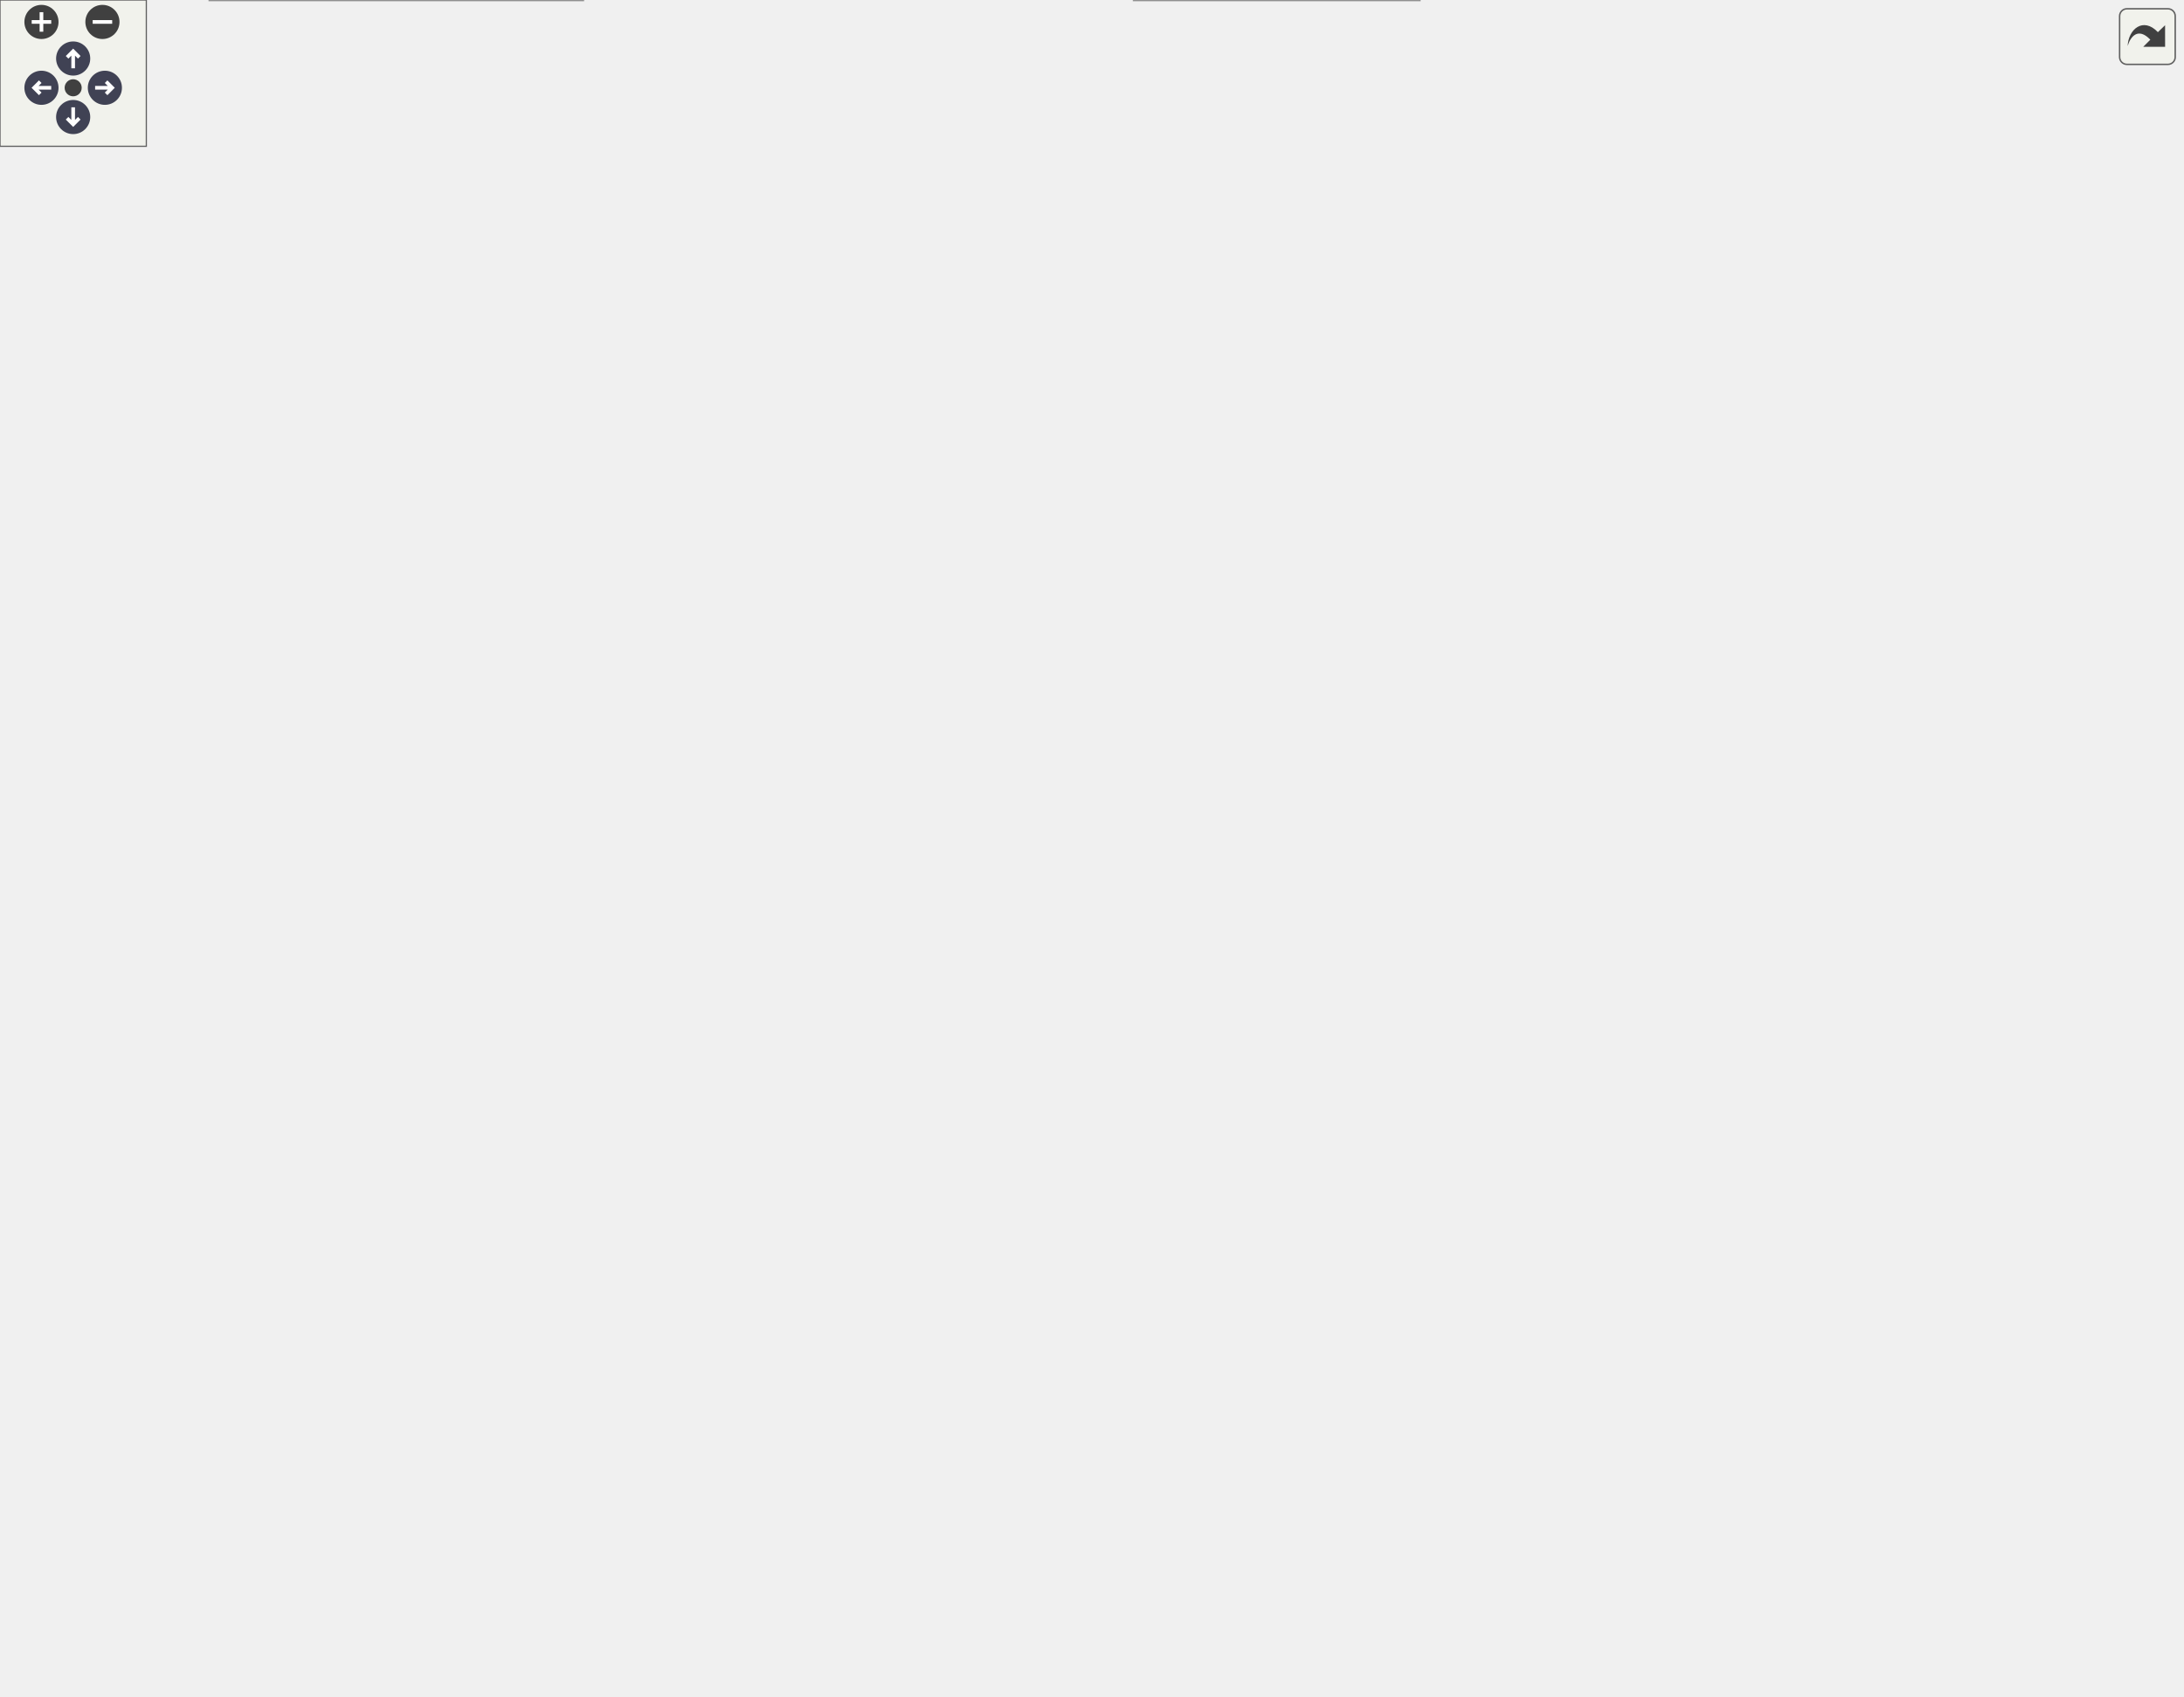
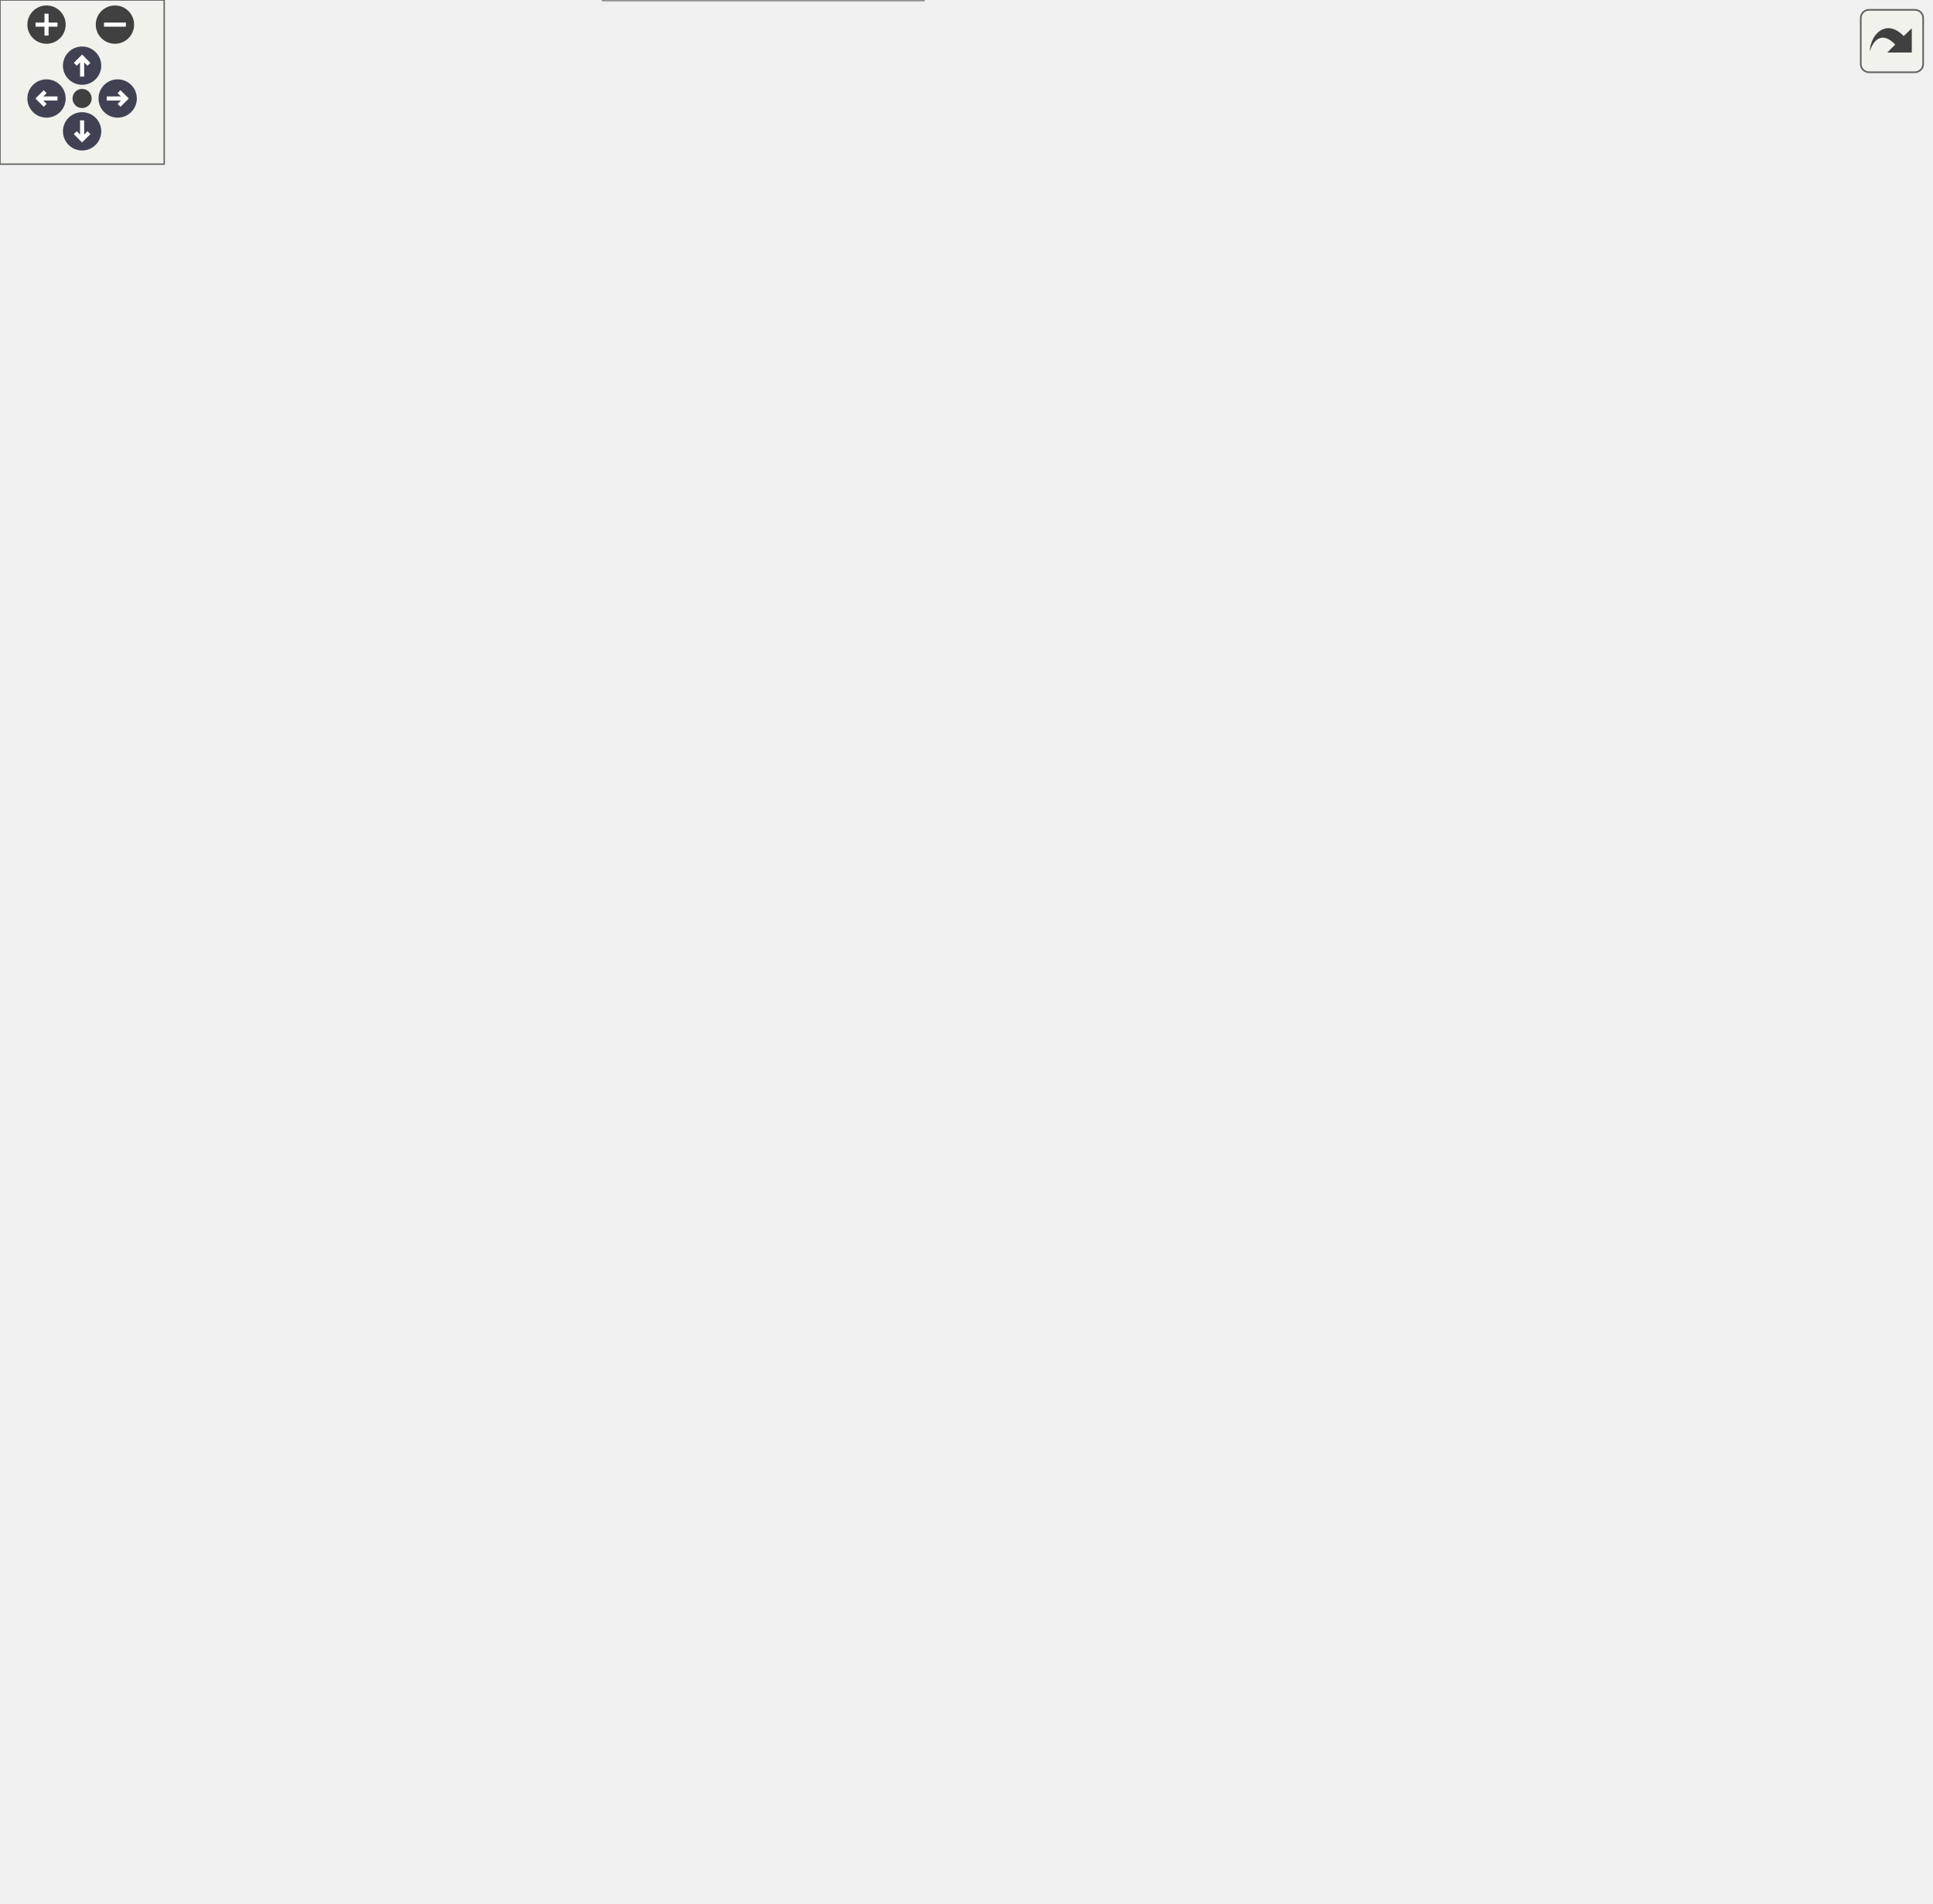
<svg xmlns="http://www.w3.org/2000/svg" xmlns:xlink="http://www.w3.org/1999/xlink" id="main" version="1.1" xml:space="preserve">
  <style type="text/css">
.node, .edge {opacity: 0.7;}
.node.selected, .edge.selected {opacity: 1;}
.edge:hover path { stroke: red; }
.edge:hover polygon { stroke: red; fill: red; }
</style>
  <defs>
    <circle id="rim" cx="0" cy="0" r="7" />
    <circle id="rim2" cx="0" cy="0" r="3.5" />
    <g id="zoomPlus">
      <use xlink:href="#rim" fill="#404040">
        <set attributeName="fill" to="#808080" begin="zoomplus.mouseover" end="zoomplus.mouseout" />
      </use>
      <path d="M-4,0h8M0,-4v8" fill="none" stroke="white" stroke-width="1.5" pointer-events="none" />
    </g>
    <g id="zoomMin">
      <use xlink:href="#rim" fill="#404040">
        <set attributeName="fill" to="#808080" begin="zoomminus.mouseover" end="zoomminus.mouseout" />
      </use>
      <path d="M-4,0h8" fill="none" stroke="white" stroke-width="1.5" pointer-events="none" />
    </g>
    <g id="arrowUp" transform="translate(30 24)">
      <use xlink:href="#rim" />
      <path pointer-events="none" fill="none" stroke="white" stroke-width="1.5" d="M0,-3.0v7 M-2.5,-0.5L0,-3.0L2.5,-0.5" />
    </g>
    <g id="arrowRight" transform="rotate(90) translate(36 -43)">
      <use xlink:href="#rim" />
      <path pointer-events="none" fill="none" stroke="white" stroke-width="1.5" d="M0,-3.0v7 M-2.5,-0.5L0,-3.0L2.5,-0.5" />
    </g>
    <g id="arrowDown" transform="rotate(180) translate(-30 -48)">
      <use xlink:href="#rim" />
      <path pointer-events="none" fill="none" stroke="white" stroke-width="1.5" d="M0,-3.0v7 M-2.5,-0.5L0,-3.0L2.5,-0.5" />
    </g>
    <g id="arrowLeft" transform="rotate(270) translate(-36 17)">
      <use xlink:href="#rim" />
      <path pointer-events="none" fill="none" stroke="white" stroke-width="1.5" d="M0,-3.0v7 M-2.5,-0.5L0,-3.0L2.5,-0.5" />
    </g>
    <g id="resetDef">
      <use xlink:href="#rim2" fill="#404040">
        <set attributeName="fill" to="#808080" begin="reset.mouseover" end="reset.mouseout" />
      </use>
    </g>
  </defs>
  <svg id="graph" class="graph">
    <g id="viewport">
      <g id="Node000001" class="node">
        <g id="a_Node000001">
          <a xlink:title=" ">
-             <polygon fill="#999999" stroke="#666666" points="449.5,-635 313.5,-635 313.5,-605 449.5,-605 449.5,-635" />
-             <text text-anchor="start" x="321.5" y="-623" font-family="Helvetica,sans-Serif" font-size="10.00">/__w/vulpes/vulpes</text>
-             <text text-anchor="middle" x="381.5" y="-612" font-family="Helvetica,sans-Serif" font-size="10.00">/vulpes/fe/fe_values.hpp</text>
+             <polygon fill="#999999" stroke="#666666" points="173.91,-635 37.91,-635 37.91,-605 173.91,-605 173.91,-635" />
+             <text text-anchor="start" x="45.91" y="-623" font-family="Helvetica,sans-Serif" font-size="10.00">/__w/vulpes/vulpes</text>
+             <text text-anchor="middle" x="105.91" y="-612" font-family="Helvetica,sans-Serif" font-size="10.00">/vulpes/fe/fe_values.hpp</text>
          </a>
        </g>
      </g>
      <g id="Node000002" class="node">
        <g id="a_Node000002">
          <a xlink:href="dg__utils_8hpp.html" target="_top" xlink:title=" ">
-             <polygon fill="white" stroke="#666666" points="582,-41 465,-41 465,0 582,0 582,-41" />
-             <text text-anchor="start" x="473" y="-29" font-family="Helvetica,sans-Serif" font-size="10.00">/__w/vulpes/vulpes</text>
-             <text text-anchor="start" x="473" y="-18" font-family="Helvetica,sans-Serif" font-size="10.00">/vulpes/assemble/dg</text>
-             <text text-anchor="middle" x="523.5" y="-7" font-family="Helvetica,sans-Serif" font-size="10.00">_utils.hpp</text>
+             <polygon fill="white" stroke="#666666" points="337.41,-41 220.41,-41 220.41,0 337.41,0 337.41,-41" />
+             <text text-anchor="start" x="228.41" y="-29" font-family="Helvetica,sans-Serif" font-size="10.00">/__w/vulpes/vulpes</text>
+             <text text-anchor="start" x="228.41" y="-18" font-family="Helvetica,sans-Serif" font-size="10.00">/vulpes/assemble/dg</text>
+             <text text-anchor="middle" x="278.91" y="-7" font-family="Helvetica,sans-Serif" font-size="10.00">_utils.hpp</text>
          </a>
        </g>
      </g>
      <g id="edge1_Node000001_Node000002" class="edge">
        <g id="a_edge1_Node000001_Node000002">
          <a xlink:title=" ">
-             <path fill="none" stroke="#63b8ff" d="M459.7,-612.96C603.31,-599.71 894.5,-561.82 894.5,-472.5 894.5,-472.5 894.5,-472.5 894.5,-173.5 894.5,-106.85 686.9,-54.86 582.29,-32.89" />
-             <polygon fill="#63b8ff" stroke="#63b8ff" points="459.27,-609.49 449.62,-613.87 459.9,-616.46 459.27,-609.49" />
+             <path fill="none" stroke="#63b8ff" d="M78.75,-598.32C48.23,-572.52 2.91,-525.3 2.91,-472.5 2.91,-472.5 2.91,-472.5 2.91,-173.5 2.91,-129.79 -8.72,-108.19 21.91,-77 49.05,-49.36 153.19,-33.97 220.29,-26.74" />
+             <polygon fill="#63b8ff" stroke="#63b8ff" points="76.58,-601.07 86.53,-604.72 81.03,-595.67 76.58,-601.07" />
          </a>
        </g>
      </g>
      <g id="Node000003" class="node">
        <g id="a_Node000003">
          <a xlink:href="integrator__base_8hpp.html" target="_top" xlink:title=" ">
-             <polygon fill="white" stroke="#666666" points="339,-195 186,-195 186,-154 339,-154 339,-195" />
-             <text text-anchor="start" x="194" y="-183" font-family="Helvetica,sans-Serif" font-size="10.00">/__w/vulpes/vulpes</text>
-             <text text-anchor="start" x="194" y="-172" font-family="Helvetica,sans-Serif" font-size="10.00">/vulpes/assemble/integrator</text>
-             <text text-anchor="middle" x="262.5" y="-161" font-family="Helvetica,sans-Serif" font-size="10.00">_base.hpp</text>
+             <polygon fill="white" stroke="#666666" points="269.41,-195 116.41,-195 116.41,-154 269.41,-154 269.41,-195" />
+             <text text-anchor="start" x="124.41" y="-183" font-family="Helvetica,sans-Serif" font-size="10.00">/__w/vulpes/vulpes</text>
+             <text text-anchor="start" x="124.41" y="-172" font-family="Helvetica,sans-Serif" font-size="10.00">/vulpes/assemble/integrator</text>
+             <text text-anchor="middle" x="192.91" y="-161" font-family="Helvetica,sans-Serif" font-size="10.00">_base.hpp</text>
          </a>
        </g>
      </g>
      <g id="edge2_Node000001_Node000003" class="edge">
        <g id="a_edge2_Node000001_Node000003">
          <a xlink:title=" ">
-             <path fill="none" stroke="#63b8ff" d="M327.94,-600.94C310.38,-593.13 291.74,-582.6 277.5,-569 242.27,-535.35 225.5,-521.22 225.5,-472.5 225.5,-472.5 225.5,-472.5 225.5,-322 225.5,-275.31 243.39,-222.72 254.29,-195.01" />
-             <polygon fill="#63b8ff" stroke="#63b8ff" points="326.97,-604.33 337.55,-605 329.7,-597.88 326.97,-604.33" />
+             <path fill="none" stroke="#63b8ff" d="M100.85,-594.94C95.22,-566.02 86.91,-515.94 86.91,-472.5 86.91,-472.5 86.91,-472.5 86.91,-322 86.91,-280.59 83.29,-265.01 106.91,-231 117.35,-215.97 133.31,-204.05 148.66,-195.17" />
+             <polygon fill="#63b8ff" stroke="#63b8ff" points="97.46,-595.82 102.85,-604.94 104.32,-594.44 97.46,-595.82" />
+           </a>
+         </g>
+       </g>
+       <g id="Node000006" class="node">
+         <g id="a_Node000006">
+           <a xlink:href="integrator__traits_8hpp.html" target="_top" xlink:title=" ">
+             <polygon fill="white" stroke="#666666" points="269.41,-272 116.41,-272 116.41,-231 269.41,-231 269.41,-272" />
+             <text text-anchor="start" x="124.41" y="-260" font-family="Helvetica,sans-Serif" font-size="10.00">/__w/vulpes/vulpes</text>
+             <text text-anchor="start" x="124.41" y="-249" font-family="Helvetica,sans-Serif" font-size="10.00">/vulpes/assemble/integrator</text>
+             <text text-anchor="middle" x="192.91" y="-238" font-family="Helvetica,sans-Serif" font-size="10.00">_traits.hpp</text>
+           </a>
+         </g>
+       </g>
+       <g id="edge6_Node000001_Node000006" class="edge">
+         <g id="a_edge6_Node000001_Node000006">
+           <a xlink:title=" ">
+             <path fill="none" stroke="#63b8ff" d="M110.96,-594.94C116.59,-566.02 124.91,-515.94 124.91,-472.5 124.91,-472.5 124.91,-472.5 124.91,-393.5 124.91,-346.21 156.32,-298.07 176.45,-272.08" />
+             <polygon fill="#63b8ff" stroke="#63b8ff" points="107.49,-594.44 108.96,-604.94 114.36,-595.82 107.49,-594.44" />
+           </a>
+         </g>
+       </g>
+       <g id="Node000007" class="node">
+         <g id="a_Node000007">
+           <a xlink:href="fe__expr__base_8hpp.html" target="_top" xlink:title=" ">
+             <polygon fill="white" stroke="#666666" points="450.41,-569 309.41,-569 309.41,-528 450.41,-528 450.41,-569" />
+             <text text-anchor="start" x="317.41" y="-557" font-family="Helvetica,sans-Serif" font-size="10.00">/__w/vulpes/vulpes</text>
+             <text text-anchor="start" x="317.41" y="-546" font-family="Helvetica,sans-Serif" font-size="10.00">/vulpes/fe/fe_expressions</text>
+             <text text-anchor="middle" x="379.91" y="-535" font-family="Helvetica,sans-Serif" font-size="10.00">/fe_expr_base.hpp</text>
+           </a>
+         </g>
+       </g>
+       <g id="edge8_Node000001_Node000007" class="edge">
+         <g id="a_edge8_Node000001_Node000007">
+           <a xlink:title=" ">
+             <path fill="none" stroke="#63b8ff" d="M171.12,-602.46C212.77,-591.89 266.76,-578.2 309.41,-567.38" />
+             <polygon fill="#63b8ff" stroke="#63b8ff" points="170.19,-599.08 161.35,-604.94 171.91,-605.87 170.19,-599.08" />
+           </a>
+         </g>
+       </g>
+       <g id="Node000004" class="node">
+         <g id="a_Node000004">
+           <a xlink:href="integrator__qfree_8hpp.html" target="_top" xlink:title=" ">
+             <polygon fill="white" stroke="#666666" points="184.41,-118 31.41,-118 31.41,-77 184.41,-77 184.41,-118" />
+             <text text-anchor="start" x="39.41" y="-106" font-family="Helvetica,sans-Serif" font-size="10.00">/__w/vulpes/vulpes</text>
+             <text text-anchor="start" x="39.41" y="-95" font-family="Helvetica,sans-Serif" font-size="10.00">/vulpes/assemble/integrator</text>
+             <text text-anchor="middle" x="107.91" y="-84" font-family="Helvetica,sans-Serif" font-size="10.00">_qfree.hpp</text>
+           </a>
+         </g>
+       </g>
+       <g id="edge3_Node000003_Node000004" class="edge">
+         <g id="a_edge3_Node000003_Node000004">
+           <a xlink:title=" ">
+             <path fill="none" stroke="#63b8ff" d="M162.95,-147.07C152.13,-137.52 140.12,-126.93 130.09,-118.07" />
+             <polygon fill="#63b8ff" stroke="#63b8ff" points="160.76,-149.8 170.57,-153.79 165.39,-144.55 160.76,-149.8" />
+           </a>
+         </g>
+       </g>
+       <g id="Node000005" class="node">
+         <g id="a_Node000005">
+           <a xlink:href="integrator__simplexify_8hpp.html" target="_top" xlink:title=" ">
+             <polygon fill="white" stroke="#666666" points="355.41,-118 202.41,-118 202.41,-77 355.41,-77 355.41,-118" />
+             <text text-anchor="start" x="210.41" y="-106" font-family="Helvetica,sans-Serif" font-size="10.00">/__w/vulpes/vulpes</text>
+             <text text-anchor="start" x="210.41" y="-95" font-family="Helvetica,sans-Serif" font-size="10.00">/vulpes/assemble/integrator</text>
+             <text text-anchor="middle" x="278.91" y="-84" font-family="Helvetica,sans-Serif" font-size="10.00">_simplexify.hpp</text>
+           </a>
+         </g>
+       </g>
+       <g id="edge4_Node000003_Node000005" class="edge">
+         <g id="a_edge4_Node000003_Node000005">
+           <a xlink:title=" ">
+             <path fill="none" stroke="#63b8ff" d="M223.21,-147.07C234.16,-137.52 246.31,-126.93 256.46,-118.07" />
+             <polygon fill="#63b8ff" stroke="#63b8ff" points="220.74,-144.58 215.5,-153.79 225.34,-149.86 220.74,-144.58" />
+           </a>
+         </g>
+       </g>
+       <g id="edge5_Node000005_Node000002" class="edge">
+         <g id="a_edge5_Node000005_Node000002">
+           <a xlink:title=" ">
+             <path fill="none" stroke="#63b8ff" d="M278.91,-66.69C278.91,-58.08 278.91,-48.9 278.91,-41.07" />
+             <polygon fill="#63b8ff" stroke="#63b8ff" points="275.41,-66.79 278.91,-76.79 282.41,-66.79 275.41,-66.79" />
+           </a>
+         </g>
+       </g>
+       <g id="edge7_Node000006_Node000003" class="edge">
+         <g id="a_edge7_Node000006_Node000003">
+           <a xlink:title=" ">
+             <path fill="none" stroke="#63b8ff" d="M192.91,-220.69C192.91,-212.08 192.91,-202.9 192.91,-195.07" />
+             <polygon fill="#63b8ff" stroke="#63b8ff" points="189.41,-220.79 192.91,-230.79 196.41,-220.79 189.41,-220.79" />
          </a>
        </g>
      </g>
      <g id="Node000008" class="node">
        <g id="a_Node000008">
-           <a xlink:href="integrator__traits_8hpp.html" target="_top" xlink:title=" ">
-             <polygon fill="white" stroke="#666666" points="407,-272 254,-272 254,-231 407,-231 407,-272" />
-             <text text-anchor="start" x="262" y="-260" font-family="Helvetica,sans-Serif" font-size="10.00">/__w/vulpes/vulpes</text>
-             <text text-anchor="start" x="262" y="-249" font-family="Helvetica,sans-Serif" font-size="10.00">/vulpes/assemble/integrator</text>
-             <text text-anchor="middle" x="330.5" y="-238" font-family="Helvetica,sans-Serif" font-size="10.00">_traits.hpp</text>
-           </a>
-         </g>
-       </g>
-       <g id="edge9_Node000001_Node000008" class="edge">
-         <g id="a_edge9_Node000001_Node000008">
-           <a xlink:title=" ">
-             <path fill="none" stroke="#63b8ff" d="M349.98,-598.94C315.03,-573.95 263.5,-527.75 263.5,-472.5 263.5,-472.5 263.5,-472.5 263.5,-393.5 263.5,-346.34 294.45,-298.15 314.28,-272.12" />
-             <polygon fill="#63b8ff" stroke="#63b8ff" points="348.26,-602 358.47,-604.82 352.25,-596.25 348.26,-602" />
+           <a xlink:href="fe__expression_8hpp.html" target="_top" xlink:title=" ">
+             <polygon fill="white" stroke="#666666" points="378.41,-338 221.41,-338 221.41,-308 378.41,-308 378.41,-338" />
+             <text text-anchor="start" x="229.41" y="-326" font-family="Helvetica,sans-Serif" font-size="10.00">/__w/vulpes/vulpes</text>
+             <text text-anchor="middle" x="299.91" y="-315" font-family="Helvetica,sans-Serif" font-size="10.00">/vulpes/fe/fe_expression.hpp</text>
+           </a>
+         </g>
+       </g>
+       <g id="edge9_Node000007_Node000008" class="edge">
+         <g id="a_edge9_Node000007_Node000008">
+           <a xlink:title=" ">
+             <path fill="none" stroke="#63b8ff" d="M299.29,-543.36C263.13,-536.98 223.58,-522.76 200.91,-492 188.14,-474.67 199.88,-388.98 209.91,-374 220.95,-357.51 239.33,-345.92 256.62,-338.08" />
+             <polygon fill="#63b8ff" stroke="#63b8ff" points="298.96,-546.85 309.39,-544.96 300.06,-539.94 298.96,-546.85" />
          </a>
        </g>
      </g>
      <g id="Node000009" class="node">
        <g id="a_Node000009">
-           <a xlink:href="fe__expr__base_8hpp.html" target="_top" xlink:title=" ">
-             <polygon fill="white" stroke="#666666" points="570,-569 429,-569 429,-528 570,-528 570,-569" />
-             <text text-anchor="start" x="437" y="-557" font-family="Helvetica,sans-Serif" font-size="10.00">/__w/vulpes/vulpes</text>
-             <text text-anchor="start" x="437" y="-546" font-family="Helvetica,sans-Serif" font-size="10.00">/vulpes/fe/fe_expressions</text>
-             <text text-anchor="middle" x="499.5" y="-535" font-family="Helvetica,sans-Serif" font-size="10.00">/fe_expr_base.hpp</text>
-           </a>
-         </g>
-       </g>
-       <g id="edge11_Node000001_Node000009" class="edge">
-         <g id="a_edge11_Node000001_Node000009">
-           <a xlink:title=" ">
-             <path fill="none" stroke="#63b8ff" d="M414.02,-599.85C430.27,-590.27 449.91,-578.71 466.27,-569.07" />
-             <polygon fill="#63b8ff" stroke="#63b8ff" points="412.22,-596.84 405.38,-604.94 415.77,-602.88 412.22,-596.84" />
-           </a>
-         </g>
-       </g>
-       <g id="Node000004" class="node">
-         <g id="a_Node000004">
-           <a xlink:href="integrator__gauss_8hpp.html" target="_top" xlink:title=" ">
-             <polygon fill="white" stroke="#666666" points="495,-118 342,-118 342,-77 495,-77 495,-118" />
-             <text text-anchor="start" x="350" y="-106" font-family="Helvetica,sans-Serif" font-size="10.00">/__w/vulpes/vulpes</text>
-             <text text-anchor="start" x="350" y="-95" font-family="Helvetica,sans-Serif" font-size="10.00">/vulpes/assemble/integrator</text>
-             <text text-anchor="middle" x="418.5" y="-84" font-family="Helvetica,sans-Serif" font-size="10.00">_gauss.hpp</text>
-           </a>
-         </g>
-       </g>
-       <g id="edge3_Node000003_Node000004" class="edge">
-         <g id="a_edge3_Node000003_Node000004">
-           <a xlink:title=" ">
-             <path fill="none" stroke="#63b8ff" d="M312.24,-149.59C333.41,-139.41 357.79,-127.69 377.85,-118.04" />
-             <polygon fill="#63b8ff" stroke="#63b8ff" points="310.58,-146.5 303.08,-153.99 313.61,-152.81 310.58,-146.5" />
-           </a>
-         </g>
-       </g>
-       <g id="Node000005" class="node">
-         <g id="a_Node000005">
-           <a xlink:href="integrator__qfree_8hpp.html" target="_top" xlink:title=" ">
-             <polygon fill="white" stroke="#666666" points="153,-118 0,-118 0,-77 153,-77 153,-118" />
-             <text text-anchor="start" x="8" y="-106" font-family="Helvetica,sans-Serif" font-size="10.00">/__w/vulpes/vulpes</text>
-             <text text-anchor="start" x="8" y="-95" font-family="Helvetica,sans-Serif" font-size="10.00">/vulpes/assemble/integrator</text>
-             <text text-anchor="middle" x="76.5" y="-84" font-family="Helvetica,sans-Serif" font-size="10.00">_qfree.hpp</text>
-           </a>
-         </g>
-       </g>
-       <g id="edge4_Node000003_Node000005" class="edge">
-         <g id="a_edge4_Node000003_Node000005">
-           <a xlink:title=" ">
-             <path fill="none" stroke="#63b8ff" d="M204.55,-150.13C179,-139.83 149.31,-127.86 124.96,-118.04" />
-             <polygon fill="#63b8ff" stroke="#63b8ff" points="203.53,-153.5 214.12,-153.99 206.15,-147 203.53,-153.5" />
-           </a>
-         </g>
-       </g>
-       <g id="Node000007" class="node">
-         <g id="a_Node000007">
-           <a xlink:href="integrator__simplexify_8hpp.html" target="_top" xlink:title=" ">
-             <polygon fill="white" stroke="#666666" points="324,-118 171,-118 171,-77 324,-77 324,-118" />
-             <text text-anchor="start" x="179" y="-106" font-family="Helvetica,sans-Serif" font-size="10.00">/__w/vulpes/vulpes</text>
-             <text text-anchor="start" x="179" y="-95" font-family="Helvetica,sans-Serif" font-size="10.00">/vulpes/assemble/integrator</text>
-             <text text-anchor="middle" x="247.5" y="-84" font-family="Helvetica,sans-Serif" font-size="10.00">_simplexify.hpp</text>
-           </a>
-         </g>
-       </g>
-       <g id="edge6_Node000003_Node000007" class="edge">
-         <g id="a_edge6_Node000003_Node000007">
-           <a xlink:title=" ">
-             <path fill="none" stroke="#63b8ff" d="M256.6,-143.98C254.86,-135.28 253,-125.98 251.41,-118.07" />
-             <polygon fill="#63b8ff" stroke="#63b8ff" points="253.17,-144.68 258.56,-153.79 260.03,-143.3 253.17,-144.68" />
-           </a>
-         </g>
-       </g>
-       <g id="Node000006" class="node">
-         <g id="a_Node000006">
-           <a xlink:href="integrator__vem_8hpp.html" target="_top" xlink:title=" ">
-             <polygon fill="white" stroke="#666666" points="239,-41 86,-41 86,0 239,0 239,-41" />
-             <text text-anchor="start" x="94" y="-29" font-family="Helvetica,sans-Serif" font-size="10.00">/__w/vulpes/vulpes</text>
-             <text text-anchor="start" x="94" y="-18" font-family="Helvetica,sans-Serif" font-size="10.00">/vulpes/assemble/integrator</text>
-             <text text-anchor="middle" x="162.5" y="-7" font-family="Helvetica,sans-Serif" font-size="10.00">_vem.hpp</text>
-           </a>
-         </g>
-       </g>
-       <g id="edge5_Node000005_Node000006" class="edge">
-         <g id="a_edge5_Node000005_Node000006">
-           <a xlink:title=" ">
-             <path fill="none" stroke="#63b8ff" d="M106.81,-70.07C117.75,-60.52 129.9,-49.93 140.06,-41.07" />
-             <polygon fill="#63b8ff" stroke="#63b8ff" points="104.33,-67.58 99.1,-76.79 108.93,-72.86 104.33,-67.58" />
-           </a>
-         </g>
-       </g>
-       <g id="edge7_Node000007_Node000002" class="edge">
-         <g id="a_edge7_Node000007_Node000002">
-           <a xlink:title=" ">
-             <path fill="none" stroke="#63b8ff" d="M329,-74.35C372.52,-62.53 425.11,-48.24 464.62,-37.5" />
-             <polygon fill="#63b8ff" stroke="#63b8ff" points="328.03,-70.99 319.3,-76.99 329.86,-77.75 328.03,-70.99" />
-           </a>
-         </g>
-       </g>
-       <g id="edge8_Node000007_Node000006" class="edge">
-         <g id="a_edge8_Node000007_Node000006">
-           <a xlink:title=" ">
-             <path fill="none" stroke="#63b8ff" d="M217.55,-70.07C206.73,-60.52 194.72,-49.93 184.68,-41.07" />
-             <polygon fill="#63b8ff" stroke="#63b8ff" points="215.35,-72.8 225.17,-76.79 219.98,-67.55 215.35,-72.8" />
-           </a>
-         </g>
-       </g>
-       <g id="edge10_Node000008_Node000003" class="edge">
-         <g id="a_edge10_Node000008_Node000003">
-           <a xlink:title=" ">
-             <path fill="none" stroke="#63b8ff" d="M305.78,-223.23C297.32,-213.91 288.04,-203.67 280.25,-195.07" />
-             <polygon fill="#63b8ff" stroke="#63b8ff" points="303.32,-225.74 312.63,-230.79 308.51,-221.04 303.32,-225.74" />
+           <a xlink:href="fe__expr__basis_8hpp.html" target="_top" xlink:title=" ">
+             <polygon fill="white" stroke="#666666" points="351.41,-492 210.41,-492 210.41,-451 351.41,-451 351.41,-492" />
+             <text text-anchor="start" x="218.41" y="-480" font-family="Helvetica,sans-Serif" font-size="10.00">/__w/vulpes/vulpes</text>
+             <text text-anchor="start" x="218.41" y="-469" font-family="Helvetica,sans-Serif" font-size="10.00">/vulpes/fe/fe_expressions</text>
+             <text text-anchor="middle" x="280.91" y="-458" font-family="Helvetica,sans-Serif" font-size="10.00">/fe_expr_basis.hpp</text>
+           </a>
+         </g>
+       </g>
+       <g id="edge13_Node000007_Node000009" class="edge">
+         <g id="a_edge13_Node000007_Node000009">
+           <a xlink:title=" ">
+             <path fill="none" stroke="#63b8ff" d="M346,-521.82C333.2,-512.11 318.84,-501.24 306.87,-492.17" />
+             <polygon fill="#63b8ff" stroke="#63b8ff" points="344.07,-524.74 354.15,-527.99 348.3,-519.16 344.07,-524.74" />
          </a>
        </g>
      </g>
      <g id="Node000010" class="node">
        <g id="a_Node000010">
-           <a xlink:href="fe__expression_8hpp.html" target="_top" xlink:title=" ">
-             <polygon fill="white" stroke="#666666" points="579,-338 422,-338 422,-308 579,-308 579,-338" />
-             <text text-anchor="start" x="430" y="-326" font-family="Helvetica,sans-Serif" font-size="10.00">/__w/vulpes/vulpes</text>
-             <text text-anchor="middle" x="500.5" y="-315" font-family="Helvetica,sans-Serif" font-size="10.00">/vulpes/fe/fe_expression.hpp</text>
-           </a>
-         </g>
-       </g>
-       <g id="edge12_Node000009_Node000010" class="edge">
-         <g id="a_edge12_Node000009_Node000010">
-           <a xlink:title=" ">
-             <path fill="none" stroke="#63b8ff" d="M418.89,-543.36C382.72,-536.98 343.17,-522.76 320.5,-492 298.03,-461.51 347.16,-375.3 348.5,-374 368.35,-354.76 395.73,-342.92 421.79,-335.64" />
-             <polygon fill="#63b8ff" stroke="#63b8ff" points="418.56,-546.85 428.98,-544.96 419.65,-539.94 418.56,-546.85" />
+           <a xlink:href="fe__expr__vector_8hpp.html" target="_top" xlink:title="Bilinear/linear expressions for vector-valued FE spaces.">
+             <polygon fill="white" stroke="#666666" points="370.41,-415 229.41,-415 229.41,-374 370.41,-374 370.41,-415" />
+             <text text-anchor="start" x="237.41" y="-403" font-family="Helvetica,sans-Serif" font-size="10.00">/__w/vulpes/vulpes</text>
+             <text text-anchor="start" x="237.41" y="-392" font-family="Helvetica,sans-Serif" font-size="10.00">/vulpes/fe/fe_expressions</text>
+             <text text-anchor="middle" x="299.91" y="-381" font-family="Helvetica,sans-Serif" font-size="10.00">/fe_expr_vector.hpp</text>
+           </a>
+         </g>
+       </g>
+       <g id="edge24_Node000007_Node000010" class="edge">
+         <g id="a_edge24_Node000007_Node000010">
+           <a xlink:title=" ">
+             <path fill="none" stroke="#63b8ff" d="M378.45,-517.7C376.38,-497.73 371.47,-471.45 359.91,-451 352.02,-437.04 339.4,-424.59 327.77,-415.04" />
+             <polygon fill="#63b8ff" stroke="#63b8ff" points="374.97,-518.12 379.31,-527.78 381.95,-517.52 374.97,-518.12" />
+           </a>
+         </g>
+       </g>
+       <g id="Node000011" class="node">
+         <g id="a_Node000011">
+           <a xlink:href="fe__expr__func_8hpp.html" target="_top" xlink:title=" ">
+             <polygon fill="white" stroke="#666666" points="529.41,-415 388.41,-415 388.41,-374 529.41,-374 529.41,-415" />
+             <text text-anchor="start" x="396.41" y="-403" font-family="Helvetica,sans-Serif" font-size="10.00">/__w/vulpes/vulpes</text>
+             <text text-anchor="start" x="396.41" y="-392" font-family="Helvetica,sans-Serif" font-size="10.00">/vulpes/fe/fe_expressions</text>
+             <text text-anchor="middle" x="458.91" y="-381" font-family="Helvetica,sans-Serif" font-size="10.00">/fe_expr_func.hpp</text>
+           </a>
+         </g>
+       </g>
+       <g id="edge17_Node000007_Node000011" class="edge">
+         <g id="a_edge17_Node000007_Node000011">
+           <a xlink:title=" ">
+             <path fill="none" stroke="#63b8ff" d="M394.84,-518.76C410.54,-488.57 434.81,-441.87 448.53,-415.47" />
+             <polygon fill="#63b8ff" stroke="#63b8ff" points="391.58,-517.45 390.07,-527.94 397.79,-520.68 391.58,-517.45" />
          </a>
        </g>
      </g>
      <g id="Node000012" class="node">
        <g id="a_Node000012">
-           <a xlink:href="fe__expr__basis_8hpp.html" target="_top" xlink:title=" ">
-             <polygon fill="white" stroke="#666666" points="471,-492 330,-492 330,-451 471,-451 471,-492" />
-             <text text-anchor="start" x="338" y="-480" font-family="Helvetica,sans-Serif" font-size="10.00">/__w/vulpes/vulpes</text>
-             <text text-anchor="start" x="338" y="-469" font-family="Helvetica,sans-Serif" font-size="10.00">/vulpes/fe/fe_expressions</text>
-             <text text-anchor="middle" x="400.5" y="-458" font-family="Helvetica,sans-Serif" font-size="10.00">/fe_expr_basis.hpp</text>
-           </a>
-         </g>
-       </g>
-       <g id="edge17_Node000009_Node000012" class="edge">
-         <g id="a_edge17_Node000009_Node000012">
-           <a xlink:title=" ">
-             <path fill="none" stroke="#63b8ff" d="M465.6,-521.82C452.79,-512.11 438.43,-501.24 426.47,-492.17" />
-             <polygon fill="#63b8ff" stroke="#63b8ff" points="463.66,-524.74 473.75,-527.99 467.89,-519.16 463.66,-524.74" />
+           <a xlink:href="fe__expr__op_8hpp.html" target="_top" xlink:title=" ">
+             <polygon fill="white" stroke="#666666" points="688.41,-415 547.41,-415 547.41,-374 688.41,-374 688.41,-415" />
+             <text text-anchor="start" x="555.41" y="-403" font-family="Helvetica,sans-Serif" font-size="10.00">/__w/vulpes/vulpes</text>
+             <text text-anchor="start" x="555.41" y="-392" font-family="Helvetica,sans-Serif" font-size="10.00">/vulpes/fe/fe_expressions</text>
+             <text text-anchor="middle" x="617.91" y="-381" font-family="Helvetica,sans-Serif" font-size="10.00">/fe_expr_op.hpp</text>
+           </a>
+         </g>
+       </g>
+       <g id="edge19_Node000007_Node000012" class="edge">
+         <g id="a_edge19_Node000007_Node000012">
+           <a xlink:title=" ">
+             <path fill="none" stroke="#63b8ff" d="M419.23,-522.39C466.28,-492.34 544.06,-442.66 587.02,-415.23" />
+             <polygon fill="#63b8ff" stroke="#63b8ff" points="417.08,-519.61 410.53,-527.94 420.85,-525.51 417.08,-519.61" />
          </a>
        </g>
      </g>
      <g id="Node000013" class="node">
        <g id="a_Node000013">
-           <a xlink:href="fe__expr__vector_8hpp.html" target="_top" xlink:title="Bilinear/linear expressions for vector-valued FE spaces.">
-             <polygon fill="white" stroke="#666666" points="509,-415 368,-415 368,-374 509,-374 509,-415" />
-             <text text-anchor="start" x="376" y="-403" font-family="Helvetica,sans-Serif" font-size="10.00">/__w/vulpes/vulpes</text>
-             <text text-anchor="start" x="376" y="-392" font-family="Helvetica,sans-Serif" font-size="10.00">/vulpes/fe/fe_expressions</text>
-             <text text-anchor="middle" x="438.5" y="-381" font-family="Helvetica,sans-Serif" font-size="10.00">/fe_expr_vector.hpp</text>
-           </a>
-         </g>
-       </g>
-       <g id="edge28_Node000009_Node000013" class="edge">
-         <g id="a_edge28_Node000009_Node000013">
-           <a xlink:title=" ">
-             <path fill="none" stroke="#63b8ff" d="M496.69,-517.7C494.03,-498.09 488.98,-472.22 479.5,-451 473.73,-438.09 464.57,-425.29 456.37,-415.24" />
-             <polygon fill="#63b8ff" stroke="#63b8ff" points="493.24,-518.38 497.93,-527.89 500.19,-517.54 493.24,-518.38" />
-           </a>
-         </g>
-       </g>
-       <g id="Node000014" class="node">
-         <g id="a_Node000014">
-           <a xlink:href="fe__expr__func_8hpp.html" target="_top" xlink:title=" ">
-             <polygon fill="white" stroke="#666666" points="866,-415 725,-415 725,-374 866,-374 866,-415" />
-             <text text-anchor="start" x="733" y="-403" font-family="Helvetica,sans-Serif" font-size="10.00">/__w/vulpes/vulpes</text>
-             <text text-anchor="start" x="733" y="-392" font-family="Helvetica,sans-Serif" font-size="10.00">/vulpes/fe/fe_expressions</text>
-             <text text-anchor="middle" x="795.5" y="-381" font-family="Helvetica,sans-Serif" font-size="10.00">/fe_expr_func.hpp</text>
-           </a>
-         </g>
-       </g>
-       <g id="edge21_Node000009_Node000014" class="edge">
-         <g id="a_edge21_Node000009_Node000014">
-           <a xlink:title=" ">
-             <path fill="none" stroke="#63b8ff" d="M580.56,-533.92C617.32,-525.46 660.33,-512.22 695.5,-492 730.43,-471.92 762.34,-436.97 780.31,-415.1" />
-             <polygon fill="#63b8ff" stroke="#63b8ff" points="579.38,-530.6 570.37,-536.18 580.89,-537.43 579.38,-530.6" />
-           </a>
-         </g>
-       </g>
-       <g id="Node000015" class="node">
-         <g id="a_Node000015">
-           <a xlink:href="fe__expr__op_8hpp.html" target="_top" xlink:title=" ">
-             <polygon fill="white" stroke="#666666" points="707,-415 566,-415 566,-374 707,-374 707,-415" />
-             <text text-anchor="start" x="574" y="-403" font-family="Helvetica,sans-Serif" font-size="10.00">/__w/vulpes/vulpes</text>
-             <text text-anchor="start" x="574" y="-392" font-family="Helvetica,sans-Serif" font-size="10.00">/vulpes/fe/fe_expressions</text>
-             <text text-anchor="middle" x="636.5" y="-381" font-family="Helvetica,sans-Serif" font-size="10.00">/fe_expr_op.hpp</text>
-           </a>
-         </g>
-       </g>
-       <g id="edge23_Node000009_Node000015" class="edge">
-         <g id="a_edge23_Node000009_Node000015">
-           <a xlink:title=" ">
-             <path fill="none" stroke="#63b8ff" d="M580.09,-543.16C615.95,-536.72 655.06,-522.51 677.5,-492 694.97,-468.25 673.91,-435.91 656.09,-415.37" />
-             <polygon fill="#63b8ff" stroke="#63b8ff" points="579.4,-539.73 570.08,-544.78 580.52,-546.64 579.4,-539.73" />
-           </a>
-         </g>
-       </g>
-       <g id="Node000016" class="node">
-         <g id="a_Node000016">
          <a xlink:href="fe__expr__unary_8hpp.html" target="_top" xlink:title=" ">
-             <polygon fill="white" stroke="#666666" points="669,-492 528,-492 528,-451 669,-451 669,-492" />
-             <text text-anchor="start" x="536" y="-480" font-family="Helvetica,sans-Serif" font-size="10.00">/__w/vulpes/vulpes</text>
-             <text text-anchor="start" x="536" y="-469" font-family="Helvetica,sans-Serif" font-size="10.00">/vulpes/fe/fe_expressions</text>
-             <text text-anchor="middle" x="598.5" y="-458" font-family="Helvetica,sans-Serif" font-size="10.00">/fe_expr_unary.hpp</text>
-           </a>
-         </g>
-       </g>
-       <g id="edge25_Node000009_Node000016" class="edge">
-         <g id="a_edge25_Node000009_Node000016">
-           <a xlink:title=" ">
-             <path fill="none" stroke="#63b8ff" d="M533.4,-521.82C546.21,-512.11 560.57,-501.24 572.53,-492.17" />
-             <polygon fill="#63b8ff" stroke="#63b8ff" points="531.11,-519.16 525.25,-527.99 535.34,-524.74 531.11,-519.16" />
-           </a>
-         </g>
-       </g>
-       <g id="edge13_Node000010_Node000002" class="edge">
-         <g id="a_edge13_Node000010_Node000002">
-           <a xlink:title=" ">
-             <path fill="none" stroke="#63b8ff" d="M502.35,-297.87C506.78,-240 517.93,-94.25 521.99,-41.2" />
-             <polygon fill="#63b8ff" stroke="#63b8ff" points="498.85,-297.67 501.58,-307.91 505.83,-298.21 498.85,-297.67" />
-           </a>
-         </g>
-       </g>
-       <g id="edge14_Node000010_Node000003" class="edge">
-         <g id="a_edge14_Node000010_Node000003">
-           <a xlink:title=" ">
-             <path fill="none" stroke="#63b8ff" d="M484.53,-299.6C468.97,-279.22 443.6,-249.56 415.5,-231 392.16,-215.58 363.99,-203.79 338.22,-195.12" />
-             <polygon fill="#63b8ff" stroke="#63b8ff" points="481.79,-301.79 490.58,-307.71 487.4,-297.6 481.79,-301.79" />
-           </a>
-         </g>
-       </g>
-       <g id="edge15_Node000010_Node000008" class="edge">
-         <g id="a_edge15_Node000010_Node000008">
-           <a xlink:title=" ">
-             <path fill="none" stroke="#63b8ff" d="M456.55,-304.03C432.6,-294.24 402.92,-282.11 378.38,-272.07" />
-             <polygon fill="#63b8ff" stroke="#63b8ff" points="455.52,-307.39 466.1,-307.94 458.17,-300.91 455.52,-307.39" />
-           </a>
-         </g>
-       </g>
-       <g id="Node000011" class="node">
-         <g id="a_Node000011">
-           <a xlink:href="fe__vem_8hpp.html" target="_top" xlink:title=" ">
-             <polygon fill="white" stroke="#666666" points="667.5,-272 551.5,-272 551.5,-231 667.5,-231 667.5,-272" />
-             <text text-anchor="start" x="559.5" y="-260" font-family="Helvetica,sans-Serif" font-size="10.00">/__w/vulpes/vulpes</text>
-             <text text-anchor="start" x="559.5" y="-249" font-family="Helvetica,sans-Serif" font-size="10.00">/vulpes/fe/fe_spaces</text>
-             <text text-anchor="middle" x="609.5" y="-238" font-family="Helvetica,sans-Serif" font-size="10.00">/fe_vem.hpp</text>
-           </a>
-         </g>
-       </g>
-       <g id="edge16_Node000010_Node000011" class="edge">
-         <g id="a_edge16_Node000010_Node000011">
-           <a xlink:title=" ">
-             <path fill="none" stroke="#63b8ff" d="M531.38,-302.31C546.23,-292.84 563.98,-281.53 578.8,-272.07" />
-             <polygon fill="#63b8ff" stroke="#63b8ff" points="529.11,-299.61 522.56,-307.94 532.87,-305.51 529.11,-299.61" />
-           </a>
-         </g>
-       </g>
-       <g id="edge18_Node000012_Node000010" class="edge">
-         <g id="a_edge18_Node000012_Node000010">
-           <a xlink:title=" ">
-             <path fill="none" stroke="#63b8ff" d="M374.14,-442.89C358.15,-422.7 343.47,-395.23 358.5,-374 373.3,-353.1 397.58,-340.87 421.91,-333.74" />
-             <polygon fill="#63b8ff" stroke="#63b8ff" points="371.65,-445.37 380.75,-450.79 377.02,-440.88 371.65,-445.37" />
-           </a>
-         </g>
-       </g>
-       <g id="edge19_Node000012_Node000013" class="edge">
-         <g id="a_edge19_Node000012_Node000013">
-           <a xlink:title=" ">
-             <path fill="none" stroke="#63b8ff" d="M415.03,-441.83C419.56,-432.89 424.45,-423.24 428.58,-415.07" />
-             <polygon fill="#63b8ff" stroke="#63b8ff" points="411.88,-440.29 410.48,-450.79 418.13,-443.46 411.88,-440.29" />
-           </a>
-         </g>
-       </g>
-       <g id="edge20_Node000013_Node000010" class="edge">
-         <g id="a_edge20_Node000013_Node000010">
-           <a xlink:title=" ">
-             <path fill="none" stroke="#63b8ff" d="M462.8,-366.26C471.41,-356.61 480.75,-346.14 487.98,-338.04" />
-             <polygon fill="#63b8ff" stroke="#63b8ff" points="460.15,-363.98 456.1,-373.77 465.37,-368.64 460.15,-363.98" />
-           </a>
-         </g>
-       </g>
-       <g id="edge22_Node000014_Node000010" class="edge">
-         <g id="a_edge22_Node000014_Node000010">
-           <a xlink:title=" ">
-             <path fill="none" stroke="#63b8ff" d="M714.83,-373.85C657.28,-360.17 602.39,-347.44 561.71,-338.05" />
-             <polygon fill="#63b8ff" stroke="#63b8ff" points="714.3,-377.32 724.84,-376.23 715.92,-370.51 714.3,-377.32" />
-           </a>
-         </g>
-       </g>
-       <g id="edge24_Node000015_Node000010" class="edge">
-         <g id="a_edge24_Node000015_Node000010">
-           <a xlink:title=" ">
-             <path fill="none" stroke="#63b8ff" d="M589.11,-369.28C568.73,-358.87 545.62,-347.06 528.12,-338.11" />
-             <polygon fill="#63b8ff" stroke="#63b8ff" points="587.76,-372.52 598.25,-373.96 590.94,-366.29 587.76,-372.52" />
-           </a>
-         </g>
-       </g>
-       <g id="edge26_Node000016_Node000010" class="edge">
-         <g id="a_edge26_Node000016_Node000010">
-           <a xlink:title=" ">
-             <path fill="none" stroke="#63b8ff" d="M576.7,-442.78C570.03,-434.02 562.81,-424.22 556.5,-415 538.39,-388.51 519.18,-356.26 508.63,-338.14" />
-             <polygon fill="#63b8ff" stroke="#63b8ff" points="574,-445.01 582.86,-450.8 579.55,-440.74 574,-445.01" />
-           </a>
-         </g>
-       </g>
-       <g id="edge27_Node000016_Node000015" class="edge">
-         <g id="a_edge27_Node000016_Node000015">
-           <a xlink:title=" ">
-             <path fill="none" stroke="#63b8ff" d="M613.03,-441.83C617.56,-432.89 622.45,-423.24 626.58,-415.07" />
-             <polygon fill="#63b8ff" stroke="#63b8ff" points="609.88,-440.29 608.48,-450.79 616.13,-443.46 609.88,-440.29" />
+             <polygon fill="white" stroke="#666666" points="688.41,-492 547.41,-492 547.41,-451 688.41,-451 688.41,-492" />
+             <text text-anchor="start" x="555.41" y="-480" font-family="Helvetica,sans-Serif" font-size="10.00">/__w/vulpes/vulpes</text>
+             <text text-anchor="start" x="555.41" y="-469" font-family="Helvetica,sans-Serif" font-size="10.00">/vulpes/fe/fe_expressions</text>
+             <text text-anchor="middle" x="617.91" y="-458" font-family="Helvetica,sans-Serif" font-size="10.00">/fe_expr_unary.hpp</text>
+           </a>
+         </g>
+       </g>
+       <g id="edge21_Node000007_Node000013" class="edge">
+         <g id="a_edge21_Node000007_Node000013">
+           <a xlink:title=" ">
+             <path fill="none" stroke="#63b8ff" d="M451.48,-524.94C484.74,-514.46 523.91,-502.12 555.89,-492.04" />
+             <polygon fill="#63b8ff" stroke="#63b8ff" points="450.3,-521.65 441.82,-527.99 452.41,-528.32 450.3,-521.65" />
+           </a>
+         </g>
+       </g>
+       <g id="edge10_Node000008_Node000002" class="edge">
+         <g id="a_edge10_Node000008_Node000002">
+           <a xlink:title=" ">
+             <path fill="none" stroke="#63b8ff" d="M316.22,-299.46C346.47,-254.65 404.63,-152.23 363.91,-77 355.6,-61.66 341.01,-49.88 326.23,-41.21" />
+             <polygon fill="#63b8ff" stroke="#63b8ff" points="313.21,-297.65 310.4,-307.87 318.97,-301.63 313.21,-297.65" />
+           </a>
+         </g>
+       </g>
+       <g id="edge11_Node000008_Node000003" class="edge">
+         <g id="a_edge11_Node000008_Node000003">
+           <a xlink:title=" ">
+             <path fill="none" stroke="#63b8ff" d="M298.89,-297.77C297,-278.18 291.83,-250.72 277.91,-231 267.33,-216.03 251.32,-204.06 236.04,-195.13" />
+             <polygon fill="#63b8ff" stroke="#63b8ff" points="295.4,-298.03 299.64,-307.74 302.38,-297.51 295.4,-298.03" />
+           </a>
+         </g>
+       </g>
+       <g id="edge12_Node000008_Node000006" class="edge">
+         <g id="a_edge12_Node000008_Node000006">
+           <a xlink:title=" ">
+             <path fill="none" stroke="#63b8ff" d="M269.6,-302.31C255.02,-292.84 237.59,-281.53 223.04,-272.07" />
+             <polygon fill="#63b8ff" stroke="#63b8ff" points="267.96,-305.42 278.25,-307.94 271.77,-299.55 267.96,-305.42" />
+           </a>
+         </g>
+       </g>
+       <g id="edge14_Node000009_Node000008" class="edge">
+         <g id="a_edge14_Node000009_Node000008">
+           <a xlink:title=" ">
+             <path fill="none" stroke="#63b8ff" d="M242.5,-444.46C233.39,-436.21 224.88,-426.25 219.91,-415 212.54,-398.33 211.07,-389.94 219.91,-374 228.96,-357.67 245.81,-345.97 261.72,-338.01" />
+             <polygon fill="#63b8ff" stroke="#63b8ff" points="240.33,-447.21 250.23,-450.99 244.85,-441.86 240.33,-447.21" />
+           </a>
+         </g>
+       </g>
+       <g id="edge15_Node000009_Node000010" class="edge">
+         <g id="a_edge15_Node000009_Node000010">
+           <a xlink:title=" ">
+             <path fill="none" stroke="#63b8ff" d="M288.39,-440.98C290.59,-432.28 292.94,-422.98 294.95,-415.07" />
+             <polygon fill="#63b8ff" stroke="#63b8ff" points="284.96,-440.24 285.9,-450.79 291.75,-441.96 284.96,-440.24" />
+           </a>
+         </g>
+       </g>
+       <g id="edge16_Node000010_Node000008" class="edge">
+         <g id="a_edge16_Node000010_Node000008">
+           <a xlink:title=" ">
+             <path fill="none" stroke="#63b8ff" d="M299.91,-363.66C299.91,-354.76 299.91,-345.42 299.91,-338.04" />
+             <polygon fill="#63b8ff" stroke="#63b8ff" points="296.41,-363.77 299.91,-373.77 303.41,-363.77 296.41,-363.77" />
+           </a>
+         </g>
+       </g>
+       <g id="edge18_Node000011_Node000008" class="edge">
+         <g id="a_edge18_Node000011_Node000008">
+           <a xlink:title=" ">
+             <path fill="none" stroke="#63b8ff" d="M404.79,-369.85C380.65,-359.3 353.03,-347.22 332.19,-338.11" />
+             <polygon fill="#63b8ff" stroke="#63b8ff" points="403.63,-373.16 414.19,-373.96 406.43,-366.74 403.63,-373.16" />
+           </a>
+         </g>
+       </g>
+       <g id="edge20_Node000012_Node000008" class="edge">
+         <g id="a_edge20_Node000012_Node000008">
+           <a xlink:title=" ">
+             <path fill="none" stroke="#63b8ff" d="M537.24,-373.88C474.9,-359.82 414.65,-347.24 369.55,-338.02" />
+             <polygon fill="#63b8ff" stroke="#63b8ff" points="536.74,-377.36 547.27,-376.15 538.28,-370.53 536.74,-377.36" />
+           </a>
+         </g>
+       </g>
+       <g id="edge22_Node000013_Node000008" class="edge">
+         <g id="a_edge22_Node000013_Node000008">
+           <a xlink:title=" ">
+             <path fill="none" stroke="#63b8ff" d="M669.6,-445.48C680.94,-437.41 691.47,-427.29 697.91,-415 706.36,-398.86 709.96,-387.66 697.91,-374 677.17,-350.5 488.83,-335.33 378.83,-328.39" />
+             <polygon fill="#63b8ff" stroke="#63b8ff" points="667.66,-442.56 661.25,-451 671.52,-448.41 667.66,-442.56" />
+           </a>
+         </g>
+       </g>
+       <g id="edge23_Node000013_Node000012" class="edge">
+         <g id="a_edge23_Node000013_Node000012">
+           <a xlink:title=" ">
+             <path fill="none" stroke="#63b8ff" d="M617.91,-440.69C617.91,-432.08 617.91,-422.9 617.91,-415.07" />
+             <polygon fill="#63b8ff" stroke="#63b8ff" points="614.41,-440.79 617.91,-450.79 621.41,-440.79 614.41,-440.79" />
          </a>
        </g>
      </g>
    </g>
  </svg>
  <g id="navigator" transform="translate(0 0)" fill="#404254">
    <rect fill="#f2f5e9" fill-opacity="0.5" stroke="#606060" stroke-width=".5" x="0" y="0" width="60" height="60" />
    <use id="zoomplus" xlink:href="#zoomPlus" x="17" y="9" />
    <use id="zoomminus" xlink:href="#zoomMin" x="42" y="9" />
    <use id="reset" xlink:href="#resetDef" x="30" y="36" />
    <use id="arrowup" xlink:href="#arrowUp" x="0" y="0" />
    <use id="arrowright" xlink:href="#arrowRight" x="0" y="0" />
    <use id="arrowdown" xlink:href="#arrowDown" x="0" y="0" />
    <use id="arrowleft" xlink:href="#arrowLeft" x="0" y="0" />
  </g>
  <svg viewBox="0 0 15 15" width="100%" height="30px" preserveAspectRatio="xMaxYMin meet">
    <g id="arrow_out" transform="scale(0.3 0.3)">
      <a xlink:href="fe__values_8hpp__dep__incl_org.svg" target="_base">
        <rect id="button" ry="5" rx="5" y="6" x="6" height="38" width="38" fill="#f2f5e9" fill-opacity="0.5" stroke="#606060" stroke-width="1.0" />
        <path id="arrow" d="M 11.5,31.437 C 11.94,20.098 22.043,11.323 32.159,21.979 L 37.069,17.246 C 37.069,17.246 37.088,32 37.088,32 L 22.16,31.978 C 22.16,31.978 26.998,27.14 26.998,27.14 C 18.529,18.264 13.292,25.23 11.5,31.437 z" style="fill:#404040;" />
      </a>
    </g>
  </svg>
  <style type="text/css">

[data-mouse-over-selected='false'] { opacity: 0.7; }
[data-mouse-over-selected='true']  { opacity: 1.0; }

</style>
</svg>
